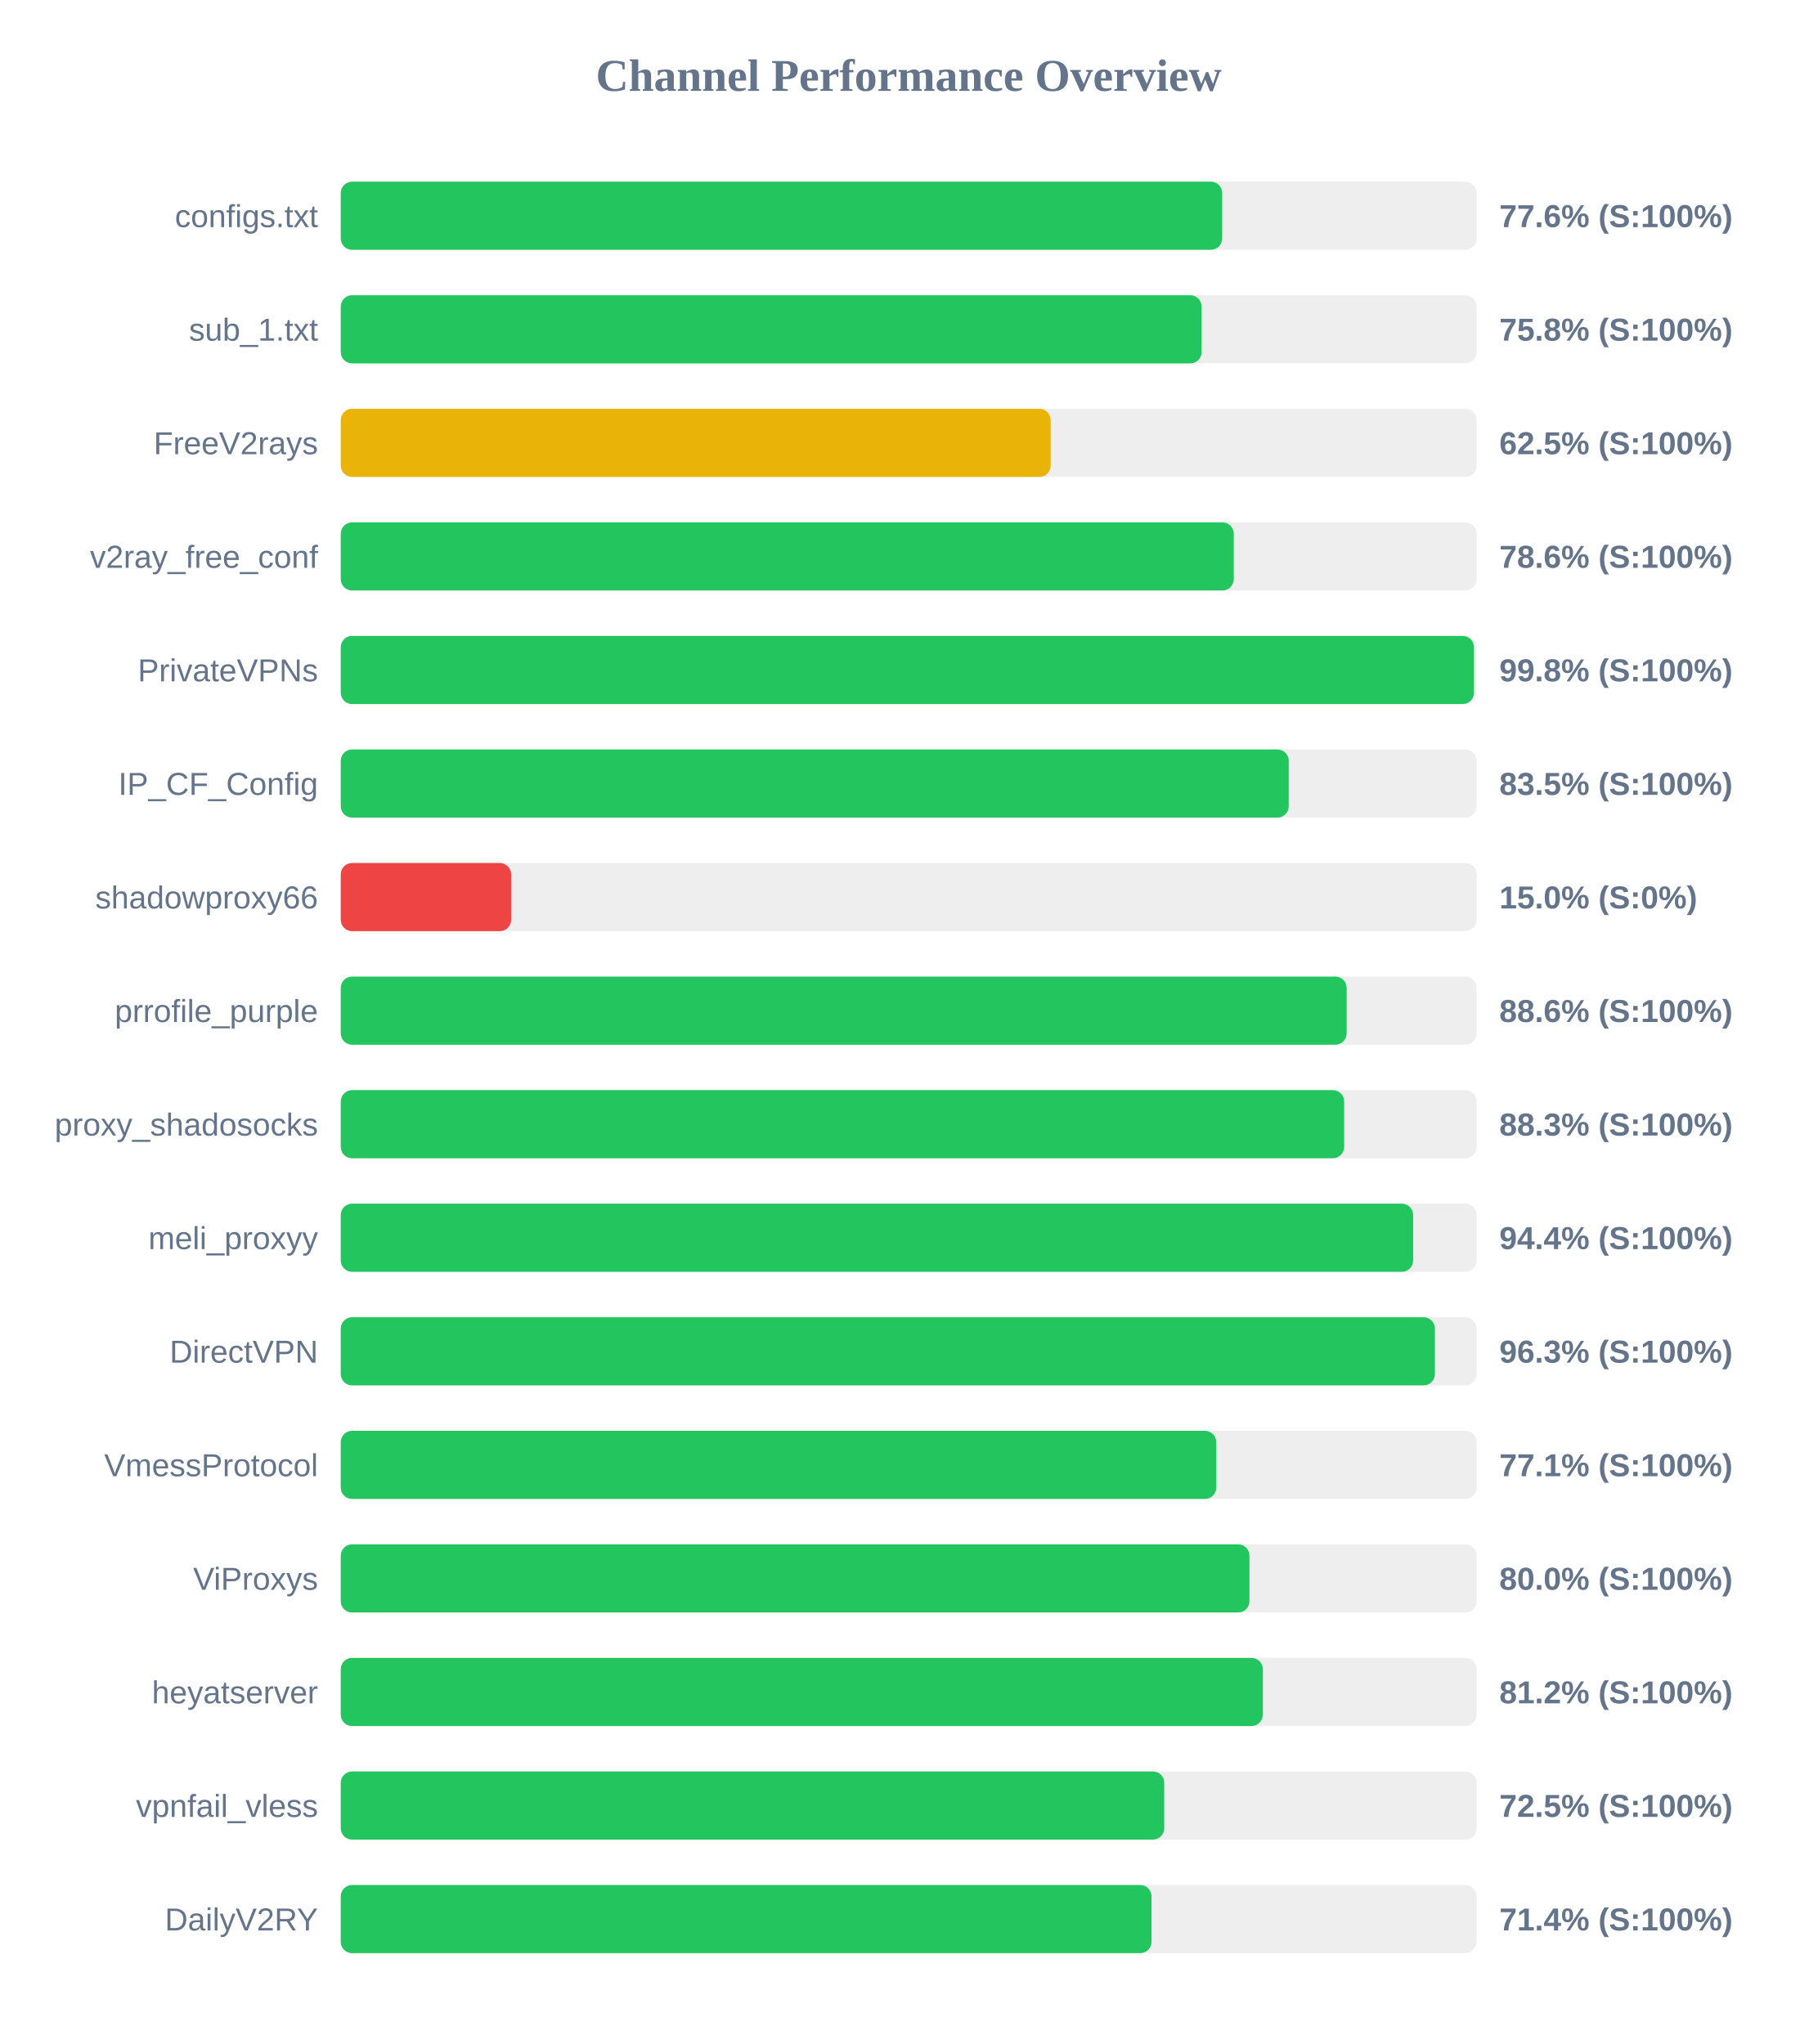
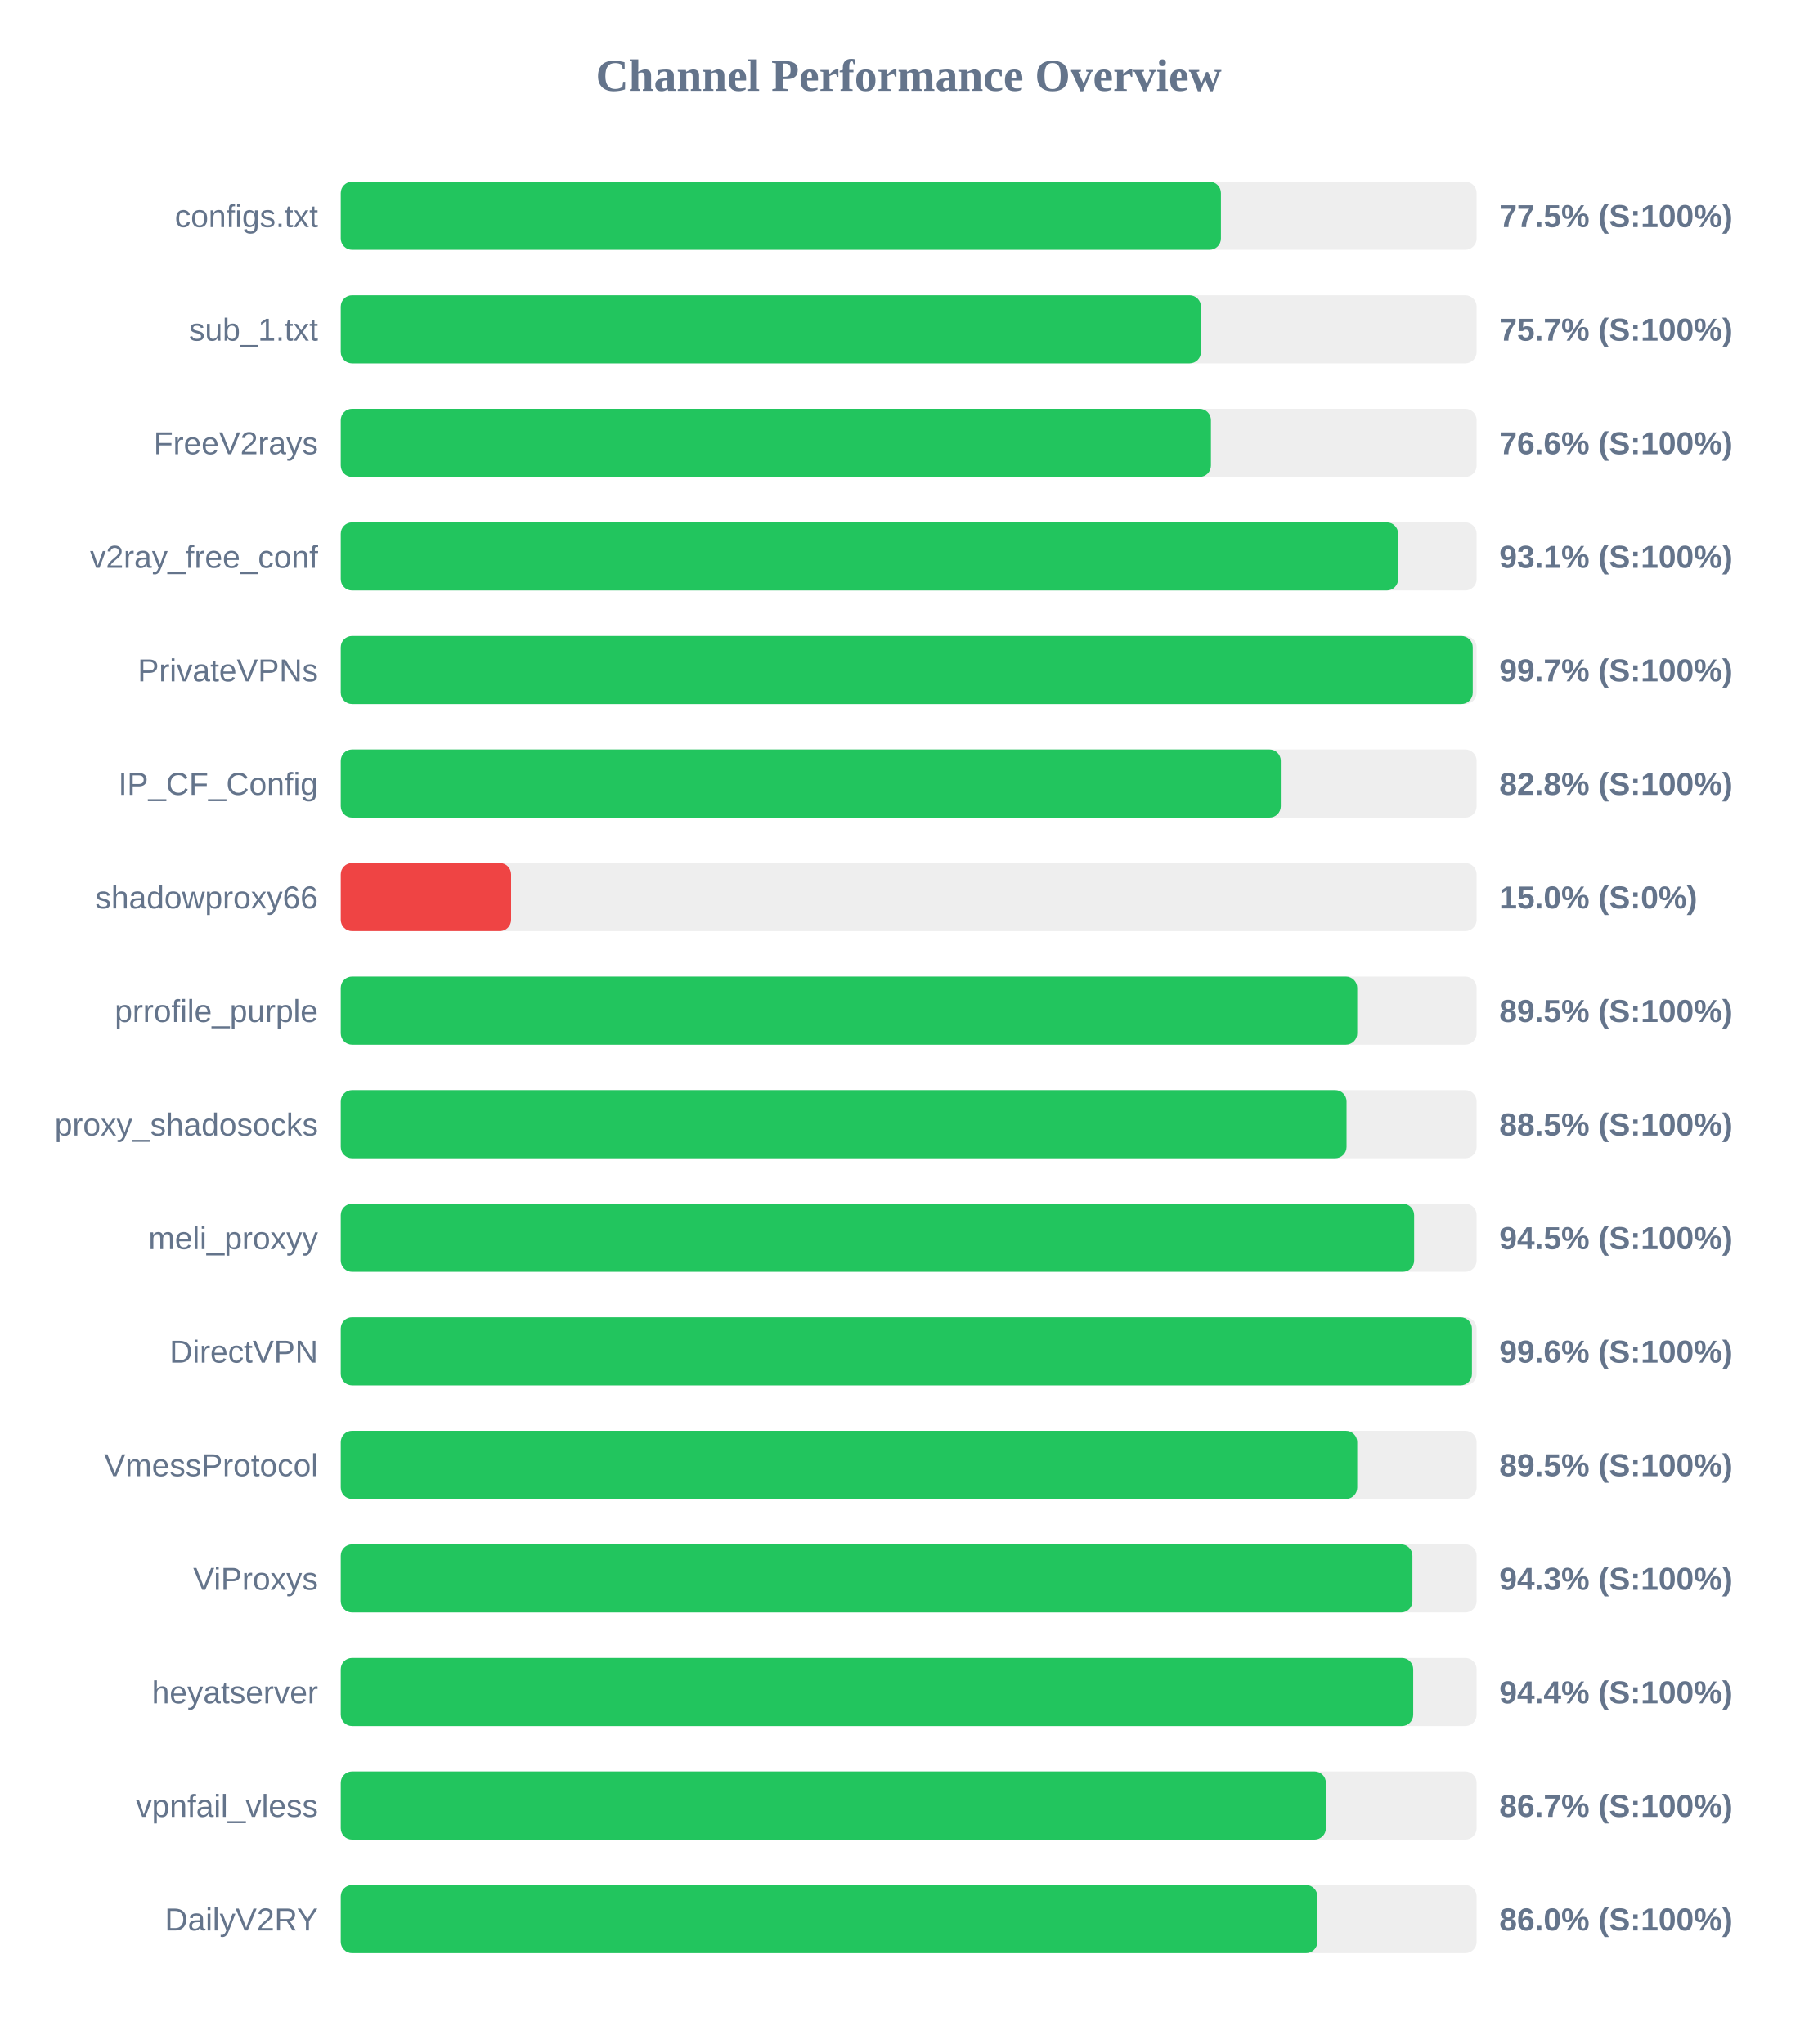
<svg xmlns="http://www.w3.org/2000/svg" width="800" height="900" version="1.1">
  <style>
        .row { font: 14px Arial; fill: #64748b; }
        .score { font: bold 14px Arial; fill: #64748b; }
    </style>
  <text x="400" y="40" text-anchor="middle" font-size="20px" font-weight="bold" fill="#64748b">Channel Performance Overview</text>
  <rect x="150" y="80" width="500" height="30" fill="#eee" rx="5" />
-   <rect x="150" y="80" width="388.0" height="30" fill="#22c55e" rx="5" />
+   <rect x="150" y="80" width="387.45" height="30" fill="#22c55e" rx="5" />
  <text x="140" y="100" text-anchor="end" class="row">configs.txt</text>
-   <text x="660" y="100" text-anchor="start" class="score">77.6% (S:100%)</text>
+   <text x="660" y="100" text-anchor="start" class="score">77.5% (S:100%)</text>
  <rect x="150" y="130" width="500" height="30" fill="#eee" rx="5" />
-   <rect x="150" y="130" width="378.95" height="30" fill="#22c55e" rx="5" />
+   <rect x="150" y="130" width="378.65" height="30" fill="#22c55e" rx="5" />
  <text x="140" y="150" text-anchor="end" class="row">sub_1.txt</text>
-   <text x="660" y="150" text-anchor="start" class="score">75.8% (S:100%)</text>
+   <text x="660" y="150" text-anchor="start" class="score">75.7% (S:100%)</text>
  <rect x="150" y="180" width="500" height="30" fill="#eee" rx="5" />
-   <rect x="150" y="180" width="312.5" height="30" fill="#eab308" rx="5" />
+   <rect x="150" y="180" width="383.05" height="30" fill="#22c55e" rx="5" />
  <text x="140" y="200" text-anchor="end" class="row">FreeV2rays</text>
-   <text x="660" y="200" text-anchor="start" class="score">62.5% (S:100%)</text>
+   <text x="660" y="200" text-anchor="start" class="score">76.6% (S:100%)</text>
  <rect x="150" y="230" width="500" height="30" fill="#eee" rx="5" />
-   <rect x="150" y="230" width="393.1" height="30" fill="#22c55e" rx="5" />
+   <rect x="150" y="230" width="465.45" height="30" fill="#22c55e" rx="5" />
  <text x="140" y="250" text-anchor="end" class="row">v2ray_free_conf</text>
-   <text x="660" y="250" text-anchor="start" class="score">78.6% (S:100%)</text>
+   <text x="660" y="250" text-anchor="start" class="score">93.1% (S:100%)</text>
  <rect x="150" y="280" width="500" height="30" fill="#eee" rx="5" />
-   <rect x="150" y="280" width="498.85" height="30" fill="#22c55e" rx="5" />
+   <rect x="150" y="280" width="498.3" height="30" fill="#22c55e" rx="5" />
  <text x="140" y="300" text-anchor="end" class="row">PrivateVPNs</text>
-   <text x="660" y="300" text-anchor="start" class="score">99.8% (S:100%)</text>
+   <text x="660" y="300" text-anchor="start" class="score">99.7% (S:100%)</text>
  <rect x="150" y="330" width="500" height="30" fill="#eee" rx="5" />
-   <rect x="150" y="330" width="417.3" height="30" fill="#22c55e" rx="5" />
+   <rect x="150" y="330" width="413.8" height="30" fill="#22c55e" rx="5" />
  <text x="140" y="350" text-anchor="end" class="row">IP_CF_Config</text>
-   <text x="660" y="350" text-anchor="start" class="score">83.5% (S:100%)</text>
+   <text x="660" y="350" text-anchor="start" class="score">82.8% (S:100%)</text>
  <rect x="150" y="380" width="500" height="30" fill="#eee" rx="5" />
  <rect x="150" y="380" width="75.0" height="30" fill="#ef4444" rx="5" />
  <text x="140" y="400" text-anchor="end" class="row">shadowproxy66</text>
  <text x="660" y="400" text-anchor="start" class="score">15.0% (S:0%)</text>
  <rect x="150" y="430" width="500" height="30" fill="#eee" rx="5" />
-   <rect x="150" y="430" width="442.8" height="30" fill="#22c55e" rx="5" />
+   <rect x="150" y="430" width="447.45" height="30" fill="#22c55e" rx="5" />
  <text x="140" y="450" text-anchor="end" class="row">prrofile_purple</text>
-   <text x="660" y="450" text-anchor="start" class="score">88.6% (S:100%)</text>
+   <text x="660" y="450" text-anchor="start" class="score">89.5% (S:100%)</text>
  <rect x="150" y="480" width="500" height="30" fill="#eee" rx="5" />
-   <rect x="150" y="480" width="441.7" height="30" fill="#22c55e" rx="5" />
+   <rect x="150" y="480" width="442.75" height="30" fill="#22c55e" rx="5" />
  <text x="140" y="500" text-anchor="end" class="row">proxy_shadosocks</text>
-   <text x="660" y="500" text-anchor="start" class="score">88.3% (S:100%)</text>
+   <text x="660" y="500" text-anchor="start" class="score">88.5% (S:100%)</text>
  <rect x="150" y="530" width="500" height="30" fill="#eee" rx="5" />
-   <rect x="150" y="530" width="472.05" height="30" fill="#22c55e" rx="5" />
+   <rect x="150" y="530" width="472.5" height="30" fill="#22c55e" rx="5" />
  <text x="140" y="550" text-anchor="end" class="row">meli_proxyy</text>
-   <text x="660" y="550" text-anchor="start" class="score">94.4% (S:100%)</text>
+   <text x="660" y="550" text-anchor="start" class="score">94.5% (S:100%)</text>
  <rect x="150" y="580" width="500" height="30" fill="#eee" rx="5" />
-   <rect x="150" y="580" width="481.65" height="30" fill="#22c55e" rx="5" />
+   <rect x="150" y="580" width="497.95" height="30" fill="#22c55e" rx="5" />
  <text x="140" y="600" text-anchor="end" class="row">DirectVPN</text>
-   <text x="660" y="600" text-anchor="start" class="score">96.3% (S:100%)</text>
+   <text x="660" y="600" text-anchor="start" class="score">99.6% (S:100%)</text>
  <rect x="150" y="630" width="500" height="30" fill="#eee" rx="5" />
-   <rect x="150" y="630" width="385.4" height="30" fill="#22c55e" rx="5" />
+   <rect x="150" y="630" width="447.45" height="30" fill="#22c55e" rx="5" />
  <text x="140" y="650" text-anchor="end" class="row">VmessProtocol</text>
-   <text x="660" y="650" text-anchor="start" class="score">77.1% (S:100%)</text>
+   <text x="660" y="650" text-anchor="start" class="score">89.5% (S:100%)</text>
  <rect x="150" y="680" width="500" height="30" fill="#eee" rx="5" />
-   <rect x="150" y="680" width="400.0" height="30" fill="#22c55e" rx="5" />
+   <rect x="150" y="680" width="471.75" height="30" fill="#22c55e" rx="5" />
  <text x="140" y="700" text-anchor="end" class="row">ViProxys</text>
-   <text x="660" y="700" text-anchor="start" class="score">80.0% (S:100%)</text>
+   <text x="660" y="700" text-anchor="start" class="score">94.3% (S:100%)</text>
  <rect x="150" y="730" width="500" height="30" fill="#eee" rx="5" />
-   <rect x="150" y="730" width="405.9" height="30" fill="#22c55e" rx="5" />
+   <rect x="150" y="730" width="472.1" height="30" fill="#22c55e" rx="5" />
  <text x="140" y="750" text-anchor="end" class="row">heyatserver</text>
-   <text x="660" y="750" text-anchor="start" class="score">81.2% (S:100%)</text>
+   <text x="660" y="750" text-anchor="start" class="score">94.4% (S:100%)</text>
  <rect x="150" y="780" width="500" height="30" fill="#eee" rx="5" />
-   <rect x="150" y="780" width="362.5" height="30" fill="#22c55e" rx="5" />
+   <rect x="150" y="780" width="433.65" height="30" fill="#22c55e" rx="5" />
  <text x="140" y="800" text-anchor="end" class="row">vpnfail_vless</text>
-   <text x="660" y="800" text-anchor="start" class="score">72.5% (S:100%)</text>
+   <text x="660" y="800" text-anchor="start" class="score">86.7% (S:100%)</text>
  <rect x="150" y="830" width="500" height="30" fill="#eee" rx="5" />
-   <rect x="150" y="830" width="356.9" height="30" fill="#22c55e" rx="5" />
+   <rect x="150" y="830" width="429.9" height="30" fill="#22c55e" rx="5" />
  <text x="140" y="850" text-anchor="end" class="row">DailyV2RY</text>
-   <text x="660" y="850" text-anchor="start" class="score">71.4% (S:100%)</text>
+   <text x="660" y="850" text-anchor="start" class="score">86.0% (S:100%)</text>
</svg>
